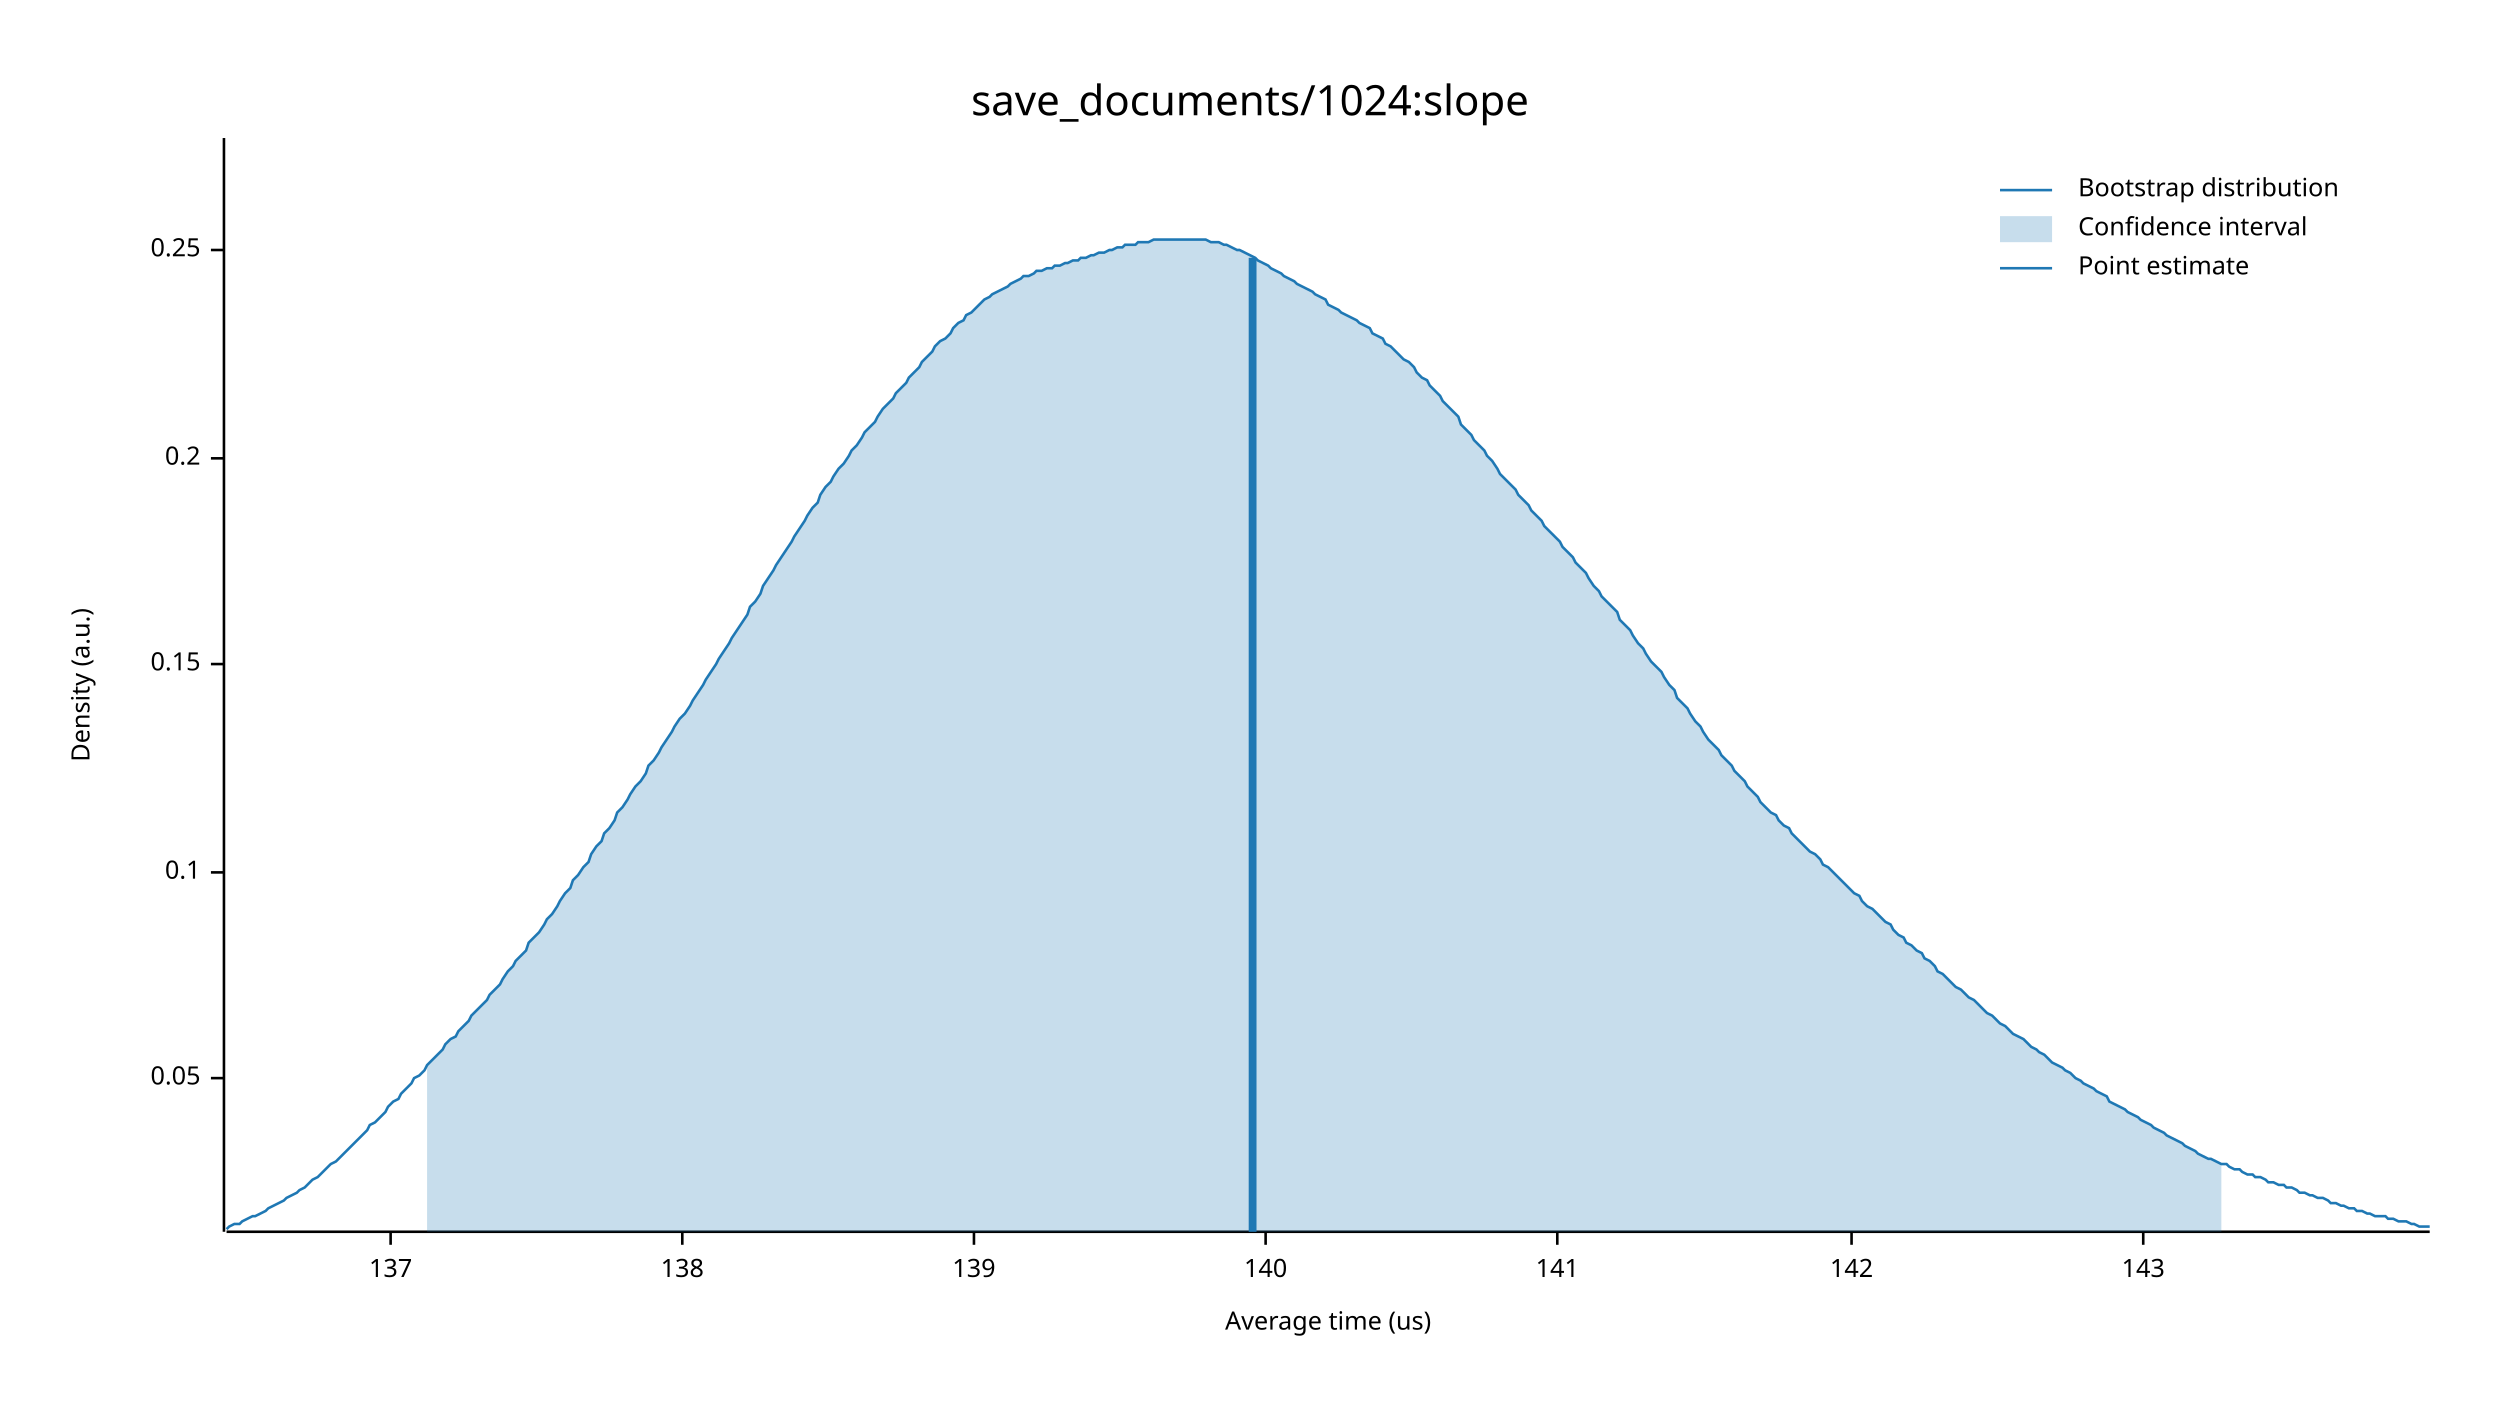
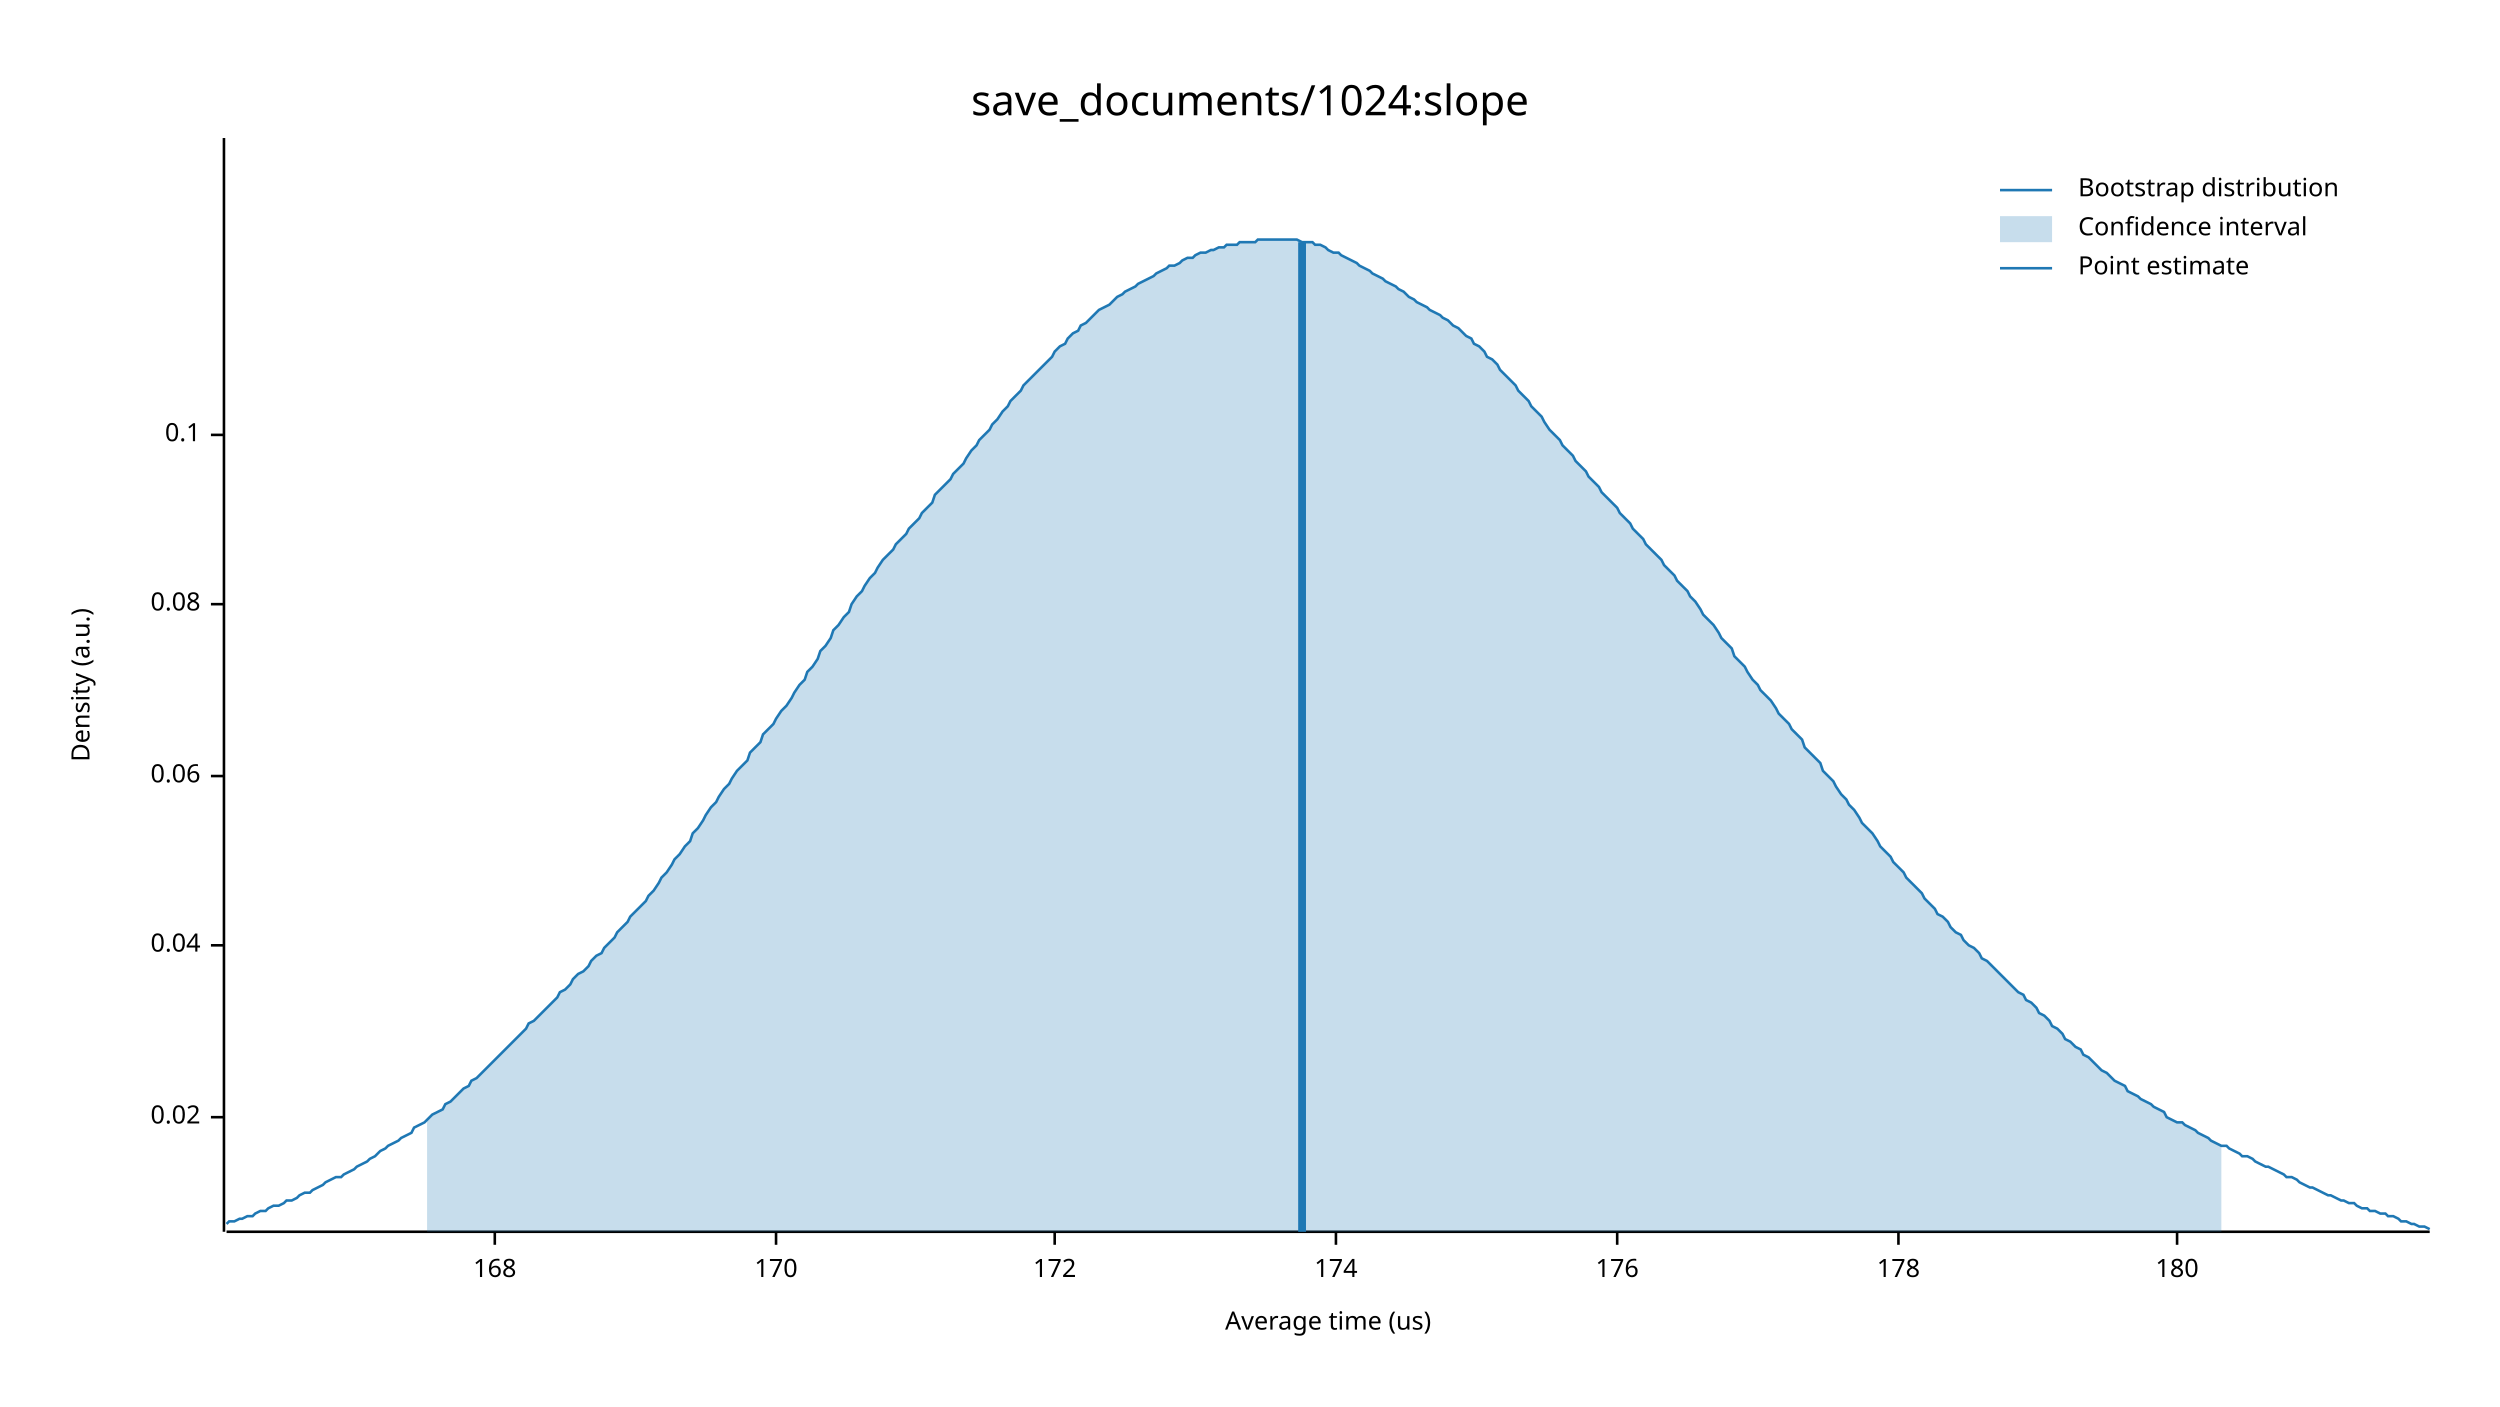
<svg xmlns="http://www.w3.org/2000/svg" width="960" height="540" viewBox="0 0 960 540">
  <text x="480" y="32" dy="0.76em" text-anchor="middle" font-family="sans-serif" font-size="16.129" opacity="1" fill="#000000">
save_documents/1024:slope
</text>
  <text x="27" y="263" dy="0.76em" text-anchor="middle" font-family="sans-serif" font-size="9.677" opacity="1" fill="#000000" transform="rotate(270, 27, 263)">
Density (a.u.)
</text>
  <text x="510" y="513" dy="-0.5ex" text-anchor="middle" font-family="sans-serif" font-size="9.677" opacity="1" fill="#000000">
Average time (us)
</text>
  <polyline fill="none" opacity="1" stroke="#000000" stroke-width="1" points="86,53 86,473 " />
-   <text x="77" y="414" dy="0.5ex" text-anchor="end" font-family="sans-serif" font-size="9.677" opacity="1" fill="#000000">
- 0.05
+   <text x="77" y="429" dy="0.5ex" text-anchor="end" font-family="sans-serif" font-size="9.677" opacity="1" fill="#000000">
+ 0.02
</text>
-   <polyline fill="none" opacity="1" stroke="#000000" stroke-width="1" points="81,414 86,414 " />
-   <text x="77" y="335" dy="0.5ex" text-anchor="end" font-family="sans-serif" font-size="9.677" opacity="1" fill="#000000">
+   <polyline fill="none" opacity="1" stroke="#000000" stroke-width="1" points="81,429 86,429 " />
+   <text x="77" y="363" dy="0.5ex" text-anchor="end" font-family="sans-serif" font-size="9.677" opacity="1" fill="#000000">
+ 0.04
+ </text>
+   <polyline fill="none" opacity="1" stroke="#000000" stroke-width="1" points="81,363 86,363 " />
+   <text x="77" y="298" dy="0.5ex" text-anchor="end" font-family="sans-serif" font-size="9.677" opacity="1" fill="#000000">
+ 0.06
+ </text>
+   <polyline fill="none" opacity="1" stroke="#000000" stroke-width="1" points="81,298 86,298 " />
+   <text x="77" y="232" dy="0.5ex" text-anchor="end" font-family="sans-serif" font-size="9.677" opacity="1" fill="#000000">
+ 0.08
+ </text>
+   <polyline fill="none" opacity="1" stroke="#000000" stroke-width="1" points="81,232 86,232 " />
+   <text x="77" y="167" dy="0.5ex" text-anchor="end" font-family="sans-serif" font-size="9.677" opacity="1" fill="#000000">
0.1
</text>
-   <polyline fill="none" opacity="1" stroke="#000000" stroke-width="1" points="81,335 86,335 " />
-   <text x="77" y="255" dy="0.5ex" text-anchor="end" font-family="sans-serif" font-size="9.677" opacity="1" fill="#000000">
- 0.15
+   <polyline fill="none" opacity="1" stroke="#000000" stroke-width="1" points="81,167 86,167 " />
+   <polyline fill="none" opacity="1" stroke="#000000" stroke-width="1" points="87,473 933,473 " />
+   <text x="190" y="483" dy="0.76em" text-anchor="middle" font-family="sans-serif" font-size="9.677" opacity="1" fill="#000000">
+ 168
</text>
-   <polyline fill="none" opacity="1" stroke="#000000" stroke-width="1" points="81,255 86,255 " />
-   <text x="77" y="176" dy="0.5ex" text-anchor="end" font-family="sans-serif" font-size="9.677" opacity="1" fill="#000000">
- 0.2
+   <polyline fill="none" opacity="1" stroke="#000000" stroke-width="1" points="190,473 190,478 " />
+   <text x="298" y="483" dy="0.76em" text-anchor="middle" font-family="sans-serif" font-size="9.677" opacity="1" fill="#000000">
+ 170
</text>
-   <polyline fill="none" opacity="1" stroke="#000000" stroke-width="1" points="81,176 86,176 " />
-   <text x="77" y="96" dy="0.5ex" text-anchor="end" font-family="sans-serif" font-size="9.677" opacity="1" fill="#000000">
- 0.25
+   <polyline fill="none" opacity="1" stroke="#000000" stroke-width="1" points="298,473 298,478 " />
+   <text x="405" y="483" dy="0.76em" text-anchor="middle" font-family="sans-serif" font-size="9.677" opacity="1" fill="#000000">
+ 172
</text>
-   <polyline fill="none" opacity="1" stroke="#000000" stroke-width="1" points="81,96 86,96 " />
-   <polyline fill="none" opacity="1" stroke="#000000" stroke-width="1" points="87,473 933,473 " />
-   <text x="150" y="483" dy="0.76em" text-anchor="middle" font-family="sans-serif" font-size="9.677" opacity="1" fill="#000000">
- 137
+   <polyline fill="none" opacity="1" stroke="#000000" stroke-width="1" points="405,473 405,478 " />
+   <text x="513" y="483" dy="0.76em" text-anchor="middle" font-family="sans-serif" font-size="9.677" opacity="1" fill="#000000">
+ 174
</text>
-   <polyline fill="none" opacity="1" stroke="#000000" stroke-width="1" points="150,473 150,478 " />
-   <text x="262" y="483" dy="0.76em" text-anchor="middle" font-family="sans-serif" font-size="9.677" opacity="1" fill="#000000">
- 138
+   <polyline fill="none" opacity="1" stroke="#000000" stroke-width="1" points="513,473 513,478 " />
+   <text x="621" y="483" dy="0.76em" text-anchor="middle" font-family="sans-serif" font-size="9.677" opacity="1" fill="#000000">
+ 176
</text>
-   <polyline fill="none" opacity="1" stroke="#000000" stroke-width="1" points="262,473 262,478 " />
-   <text x="374" y="483" dy="0.76em" text-anchor="middle" font-family="sans-serif" font-size="9.677" opacity="1" fill="#000000">
- 139
+   <polyline fill="none" opacity="1" stroke="#000000" stroke-width="1" points="621,473 621,478 " />
+   <text x="729" y="483" dy="0.76em" text-anchor="middle" font-family="sans-serif" font-size="9.677" opacity="1" fill="#000000">
+ 178
</text>
-   <polyline fill="none" opacity="1" stroke="#000000" stroke-width="1" points="374,473 374,478 " />
-   <text x="486" y="483" dy="0.76em" text-anchor="middle" font-family="sans-serif" font-size="9.677" opacity="1" fill="#000000">
- 140
+   <polyline fill="none" opacity="1" stroke="#000000" stroke-width="1" points="729,473 729,478 " />
+   <text x="836" y="483" dy="0.76em" text-anchor="middle" font-family="sans-serif" font-size="9.677" opacity="1" fill="#000000">
+ 180
</text>
-   <polyline fill="none" opacity="1" stroke="#000000" stroke-width="1" points="486,473 486,478 " />
-   <text x="598" y="483" dy="0.76em" text-anchor="middle" font-family="sans-serif" font-size="9.677" opacity="1" fill="#000000">
- 141
- </text>
-   <polyline fill="none" opacity="1" stroke="#000000" stroke-width="1" points="598,473 598,478 " />
-   <text x="711" y="483" dy="0.76em" text-anchor="middle" font-family="sans-serif" font-size="9.677" opacity="1" fill="#000000">
- 142
- </text>
-   <polyline fill="none" opacity="1" stroke="#000000" stroke-width="1" points="711,473 711,478 " />
-   <text x="823" y="483" dy="0.76em" text-anchor="middle" font-family="sans-serif" font-size="9.677" opacity="1" fill="#000000">
- 143
- </text>
-   <polyline fill="none" opacity="1" stroke="#000000" stroke-width="1" points="823,473 823,478 " />
-   <polyline fill="none" opacity="1" stroke="#1F78B4" stroke-width="1" points="87,472 88,471 90,470 92,470 93,469 95,468 97,467 98,467 100,466 102,465 103,464 105,463 107,462 109,461 110,460 112,459 114,458 115,457 117,456 119,454 120,453 122,452 124,450 125,449 127,447 129,446 131,444 132,443 134,441 136,439 137,438 139,436 141,434 142,432 144,431 146,429 148,427 149,425 151,423 153,422 154,420 156,418 158,416 159,414 161,413 163,411 164,409 166,407 168,405 170,403 171,401 173,399 175,398 176,396 178,394 180,392 181,390 183,388 185,386 187,384 188,382 190,380 192,378 193,376 195,373 197,371 198,369 200,367 202,365 203,362 205,360 207,358 209,355 210,353 212,351 214,348 215,346 217,343 219,341 220,338 222,336 224,333 226,331 227,328 229,325 231,323 232,320 234,318 236,315 237,312 239,310 241,307 242,305 244,302 246,300 248,297 249,294 251,292 253,289 254,287 256,284 258,281 259,279 261,276 263,274 265,271 266,269 268,266 270,263 271,261 273,258 275,255 276,253 278,250 280,247 281,245 283,242 285,239 287,236 288,233 290,231 292,228 293,225 295,222 297,219 298,217 300,214 302,211 304,208 305,206 307,203 309,200 310,198 312,195 314,193 315,190 317,187 319,185 320,183 322,180 324,178 326,175 327,173 329,171 331,168 332,166 334,164 336,162 337,160 339,157 341,155 343,153 344,151 346,149 348,147 349,145 351,143 353,141 354,139 356,137 358,135 359,133 361,131 363,130 365,128 366,126 368,124 370,123 371,121 373,120 375,118 376,117 378,115 380,114 381,113 383,112 385,111 387,110 388,109 390,108 392,107 393,106 395,106 397,105 398,104 400,104 402,103 404,103 405,102 407,102 409,101 410,101 412,100 414,100 415,99 417,99 419,98 420,98 422,97 424,97 426,96 427,96 429,95 431,95 432,94 434,94 436,94 437,93 439,93 441,93 443,92 444,92 446,92 448,92 449,92 451,92 453,92 454,92 456,92 458,92 459,92 461,92 463,92 465,93 466,93 468,93 470,94 471,94 473,95 475,96 476,96 478,97 480,98 482,99 483,100 485,101 487,102 488,103 490,104 492,105 493,106 495,107 497,108 498,109 500,110 502,111 504,112 505,113 507,114 509,115 510,117 512,118 514,119 515,120 517,121 519,122 521,123 522,124 524,125 526,126 527,128 529,129 531,130 532,132 534,133 536,135 537,136 539,138 541,139 543,141 544,143 546,145 548,146 549,148 551,150 553,152 554,154 556,156 558,158 560,160 561,163 563,165 565,167 566,169 568,171 570,173 571,175 573,177 575,180 576,182 578,184 580,186 582,188 583,190 585,192 587,194 588,196 590,198 592,200 593,202 595,204 597,206 599,208 600,210 602,212 604,214 605,216 607,218 609,220 610,222 612,225 614,227 615,229 617,231 619,233 621,235 622,238 624,240 626,242 627,244 629,247 631,249 632,251 634,254 636,256 638,258 639,260 641,263 643,265 644,268 646,270 648,272 649,274 651,277 653,279 654,281 656,284 658,286 660,288 661,290 663,292 665,294 666,296 668,298 670,300 671,302 673,304 675,306 676,308 678,310 680,312 682,313 683,315 685,317 687,318 688,320 690,322 692,324 693,325 695,327 697,328 699,330 700,332 702,333 704,335 705,336 707,338 709,340 710,341 712,343 714,344 715,346 717,348 719,349 721,351 722,352 724,354 726,355 727,357 729,359 731,360 732,362 734,363 736,365 738,366 739,368 741,369 743,371 744,373 746,374 748,376 749,377 751,379 753,380 754,381 756,383 758,384 760,386 761,387 763,389 765,390 766,391 768,393 770,394 771,395 773,397 775,398 777,399 778,400 780,402 782,403 783,404 785,405 787,407 788,408 790,409 792,410 793,411 795,412 797,414 799,415 800,416 802,417 804,418 805,419 807,420 809,421 810,423 812,424 814,425 816,426 817,427 819,428 821,429 822,430 824,431 826,432 827,433 829,434 831,435 832,436 834,437 836,438 838,439 839,440 841,441 843,442 844,443 846,444 848,445 849,445 851,446 853,447 855,447 856,448 858,449 860,449 861,450 863,451 865,451 866,452 868,452 870,453 871,454 873,454 875,455 877,455 878,456 880,456 882,457 883,458 885,458 887,459 888,459 890,460 892,460 894,461 895,462 897,462 899,463 900,463 902,464 904,464 905,465 907,465 909,466 910,466 912,467 914,467 916,467 917,468 919,468 921,469 922,469 924,469 926,470 927,470 929,471 931,471 933,471 " />
-   <polygon opacity="0.25" fill="#1F78B4" points="164,409 166,407 168,405 170,403 171,401 173,399 175,398 176,396 178,394 180,392 181,390 183,388 185,386 187,384 188,382 190,380 192,378 193,376 195,373 197,371 198,369 200,367 202,365 203,362 205,360 207,358 209,355 210,353 212,351 214,348 215,346 217,343 219,341 220,338 222,336 224,333 226,331 227,328 229,325 231,323 232,320 234,318 236,315 237,312 239,310 241,307 242,305 244,302 246,300 248,297 249,294 251,292 253,289 254,287 256,284 258,281 259,279 261,276 263,274 265,271 266,269 268,266 270,263 271,261 273,258 275,255 276,253 278,250 280,247 281,245 283,242 285,239 287,236 288,233 290,231 292,228 293,225 295,222 297,219 298,217 300,214 302,211 304,208 305,206 307,203 309,200 310,198 312,195 314,193 315,190 317,187 319,185 320,183 322,180 324,178 326,175 327,173 329,171 331,168 332,166 334,164 336,162 337,160 339,157 341,155 343,153 344,151 346,149 348,147 349,145 351,143 353,141 354,139 356,137 358,135 359,133 361,131 363,130 365,128 366,126 368,124 370,123 371,121 373,120 375,118 376,117 378,115 380,114 381,113 383,112 385,111 387,110 388,109 390,108 392,107 393,106 395,106 397,105 398,104 400,104 402,103 404,103 405,102 407,102 409,101 410,101 412,100 414,100 415,99 417,99 419,98 420,98 422,97 424,97 426,96 427,96 429,95 431,95 432,94 434,94 436,94 437,93 439,93 441,93 443,92 444,92 446,92 448,92 449,92 451,92 453,92 454,92 456,92 458,92 459,92 461,92 463,92 465,93 466,93 468,93 470,94 471,94 473,95 475,96 476,96 478,97 480,98 482,99 483,100 485,101 487,102 488,103 490,104 492,105 493,106 495,107 497,108 498,109 500,110 502,111 504,112 505,113 507,114 509,115 510,117 512,118 514,119 515,120 517,121 519,122 521,123 522,124 524,125 526,126 527,128 529,129 531,130 532,132 534,133 536,135 537,136 539,138 541,139 543,141 544,143 546,145 548,146 549,148 551,150 553,152 554,154 556,156 558,158 560,160 561,163 563,165 565,167 566,169 568,171 570,173 571,175 573,177 575,180 576,182 578,184 580,186 582,188 583,190 585,192 587,194 588,196 590,198 592,200 593,202 595,204 597,206 599,208 600,210 602,212 604,214 605,216 607,218 609,220 610,222 612,225 614,227 615,229 617,231 619,233 621,235 622,238 624,240 626,242 627,244 629,247 631,249 632,251 634,254 636,256 638,258 639,260 641,263 643,265 644,268 646,270 648,272 649,274 651,277 653,279 654,281 656,284 658,286 660,288 661,290 663,292 665,294 666,296 668,298 670,300 671,302 673,304 675,306 676,308 678,310 680,312 682,313 683,315 685,317 687,318 688,320 690,322 692,324 693,325 695,327 697,328 699,330 700,332 702,333 704,335 705,336 707,338 709,340 710,341 712,343 714,344 715,346 717,348 719,349 721,351 722,352 724,354 726,355 727,357 729,359 731,360 732,362 734,363 736,365 738,366 739,368 741,369 743,371 744,373 746,374 748,376 749,377 751,379 753,380 754,381 756,383 758,384 760,386 761,387 763,389 765,390 766,391 768,393 770,394 771,395 773,397 775,398 777,399 778,400 780,402 782,403 783,404 785,405 787,407 788,408 790,409 792,410 793,411 795,412 797,414 799,415 800,416 802,417 804,418 805,419 807,420 809,421 810,423 812,424 814,425 816,426 817,427 819,428 821,429 822,430 824,431 826,432 827,433 829,434 831,435 832,436 834,437 836,438 838,439 839,440 841,441 843,442 844,443 846,444 848,445 849,445 851,446 853,447 853,473 164,473 " />
-   <polyline fill="none" opacity="1" stroke="#1F78B4" stroke-width="3" points="481,473 481,99 " />
+   <polyline fill="none" opacity="1" stroke="#000000" stroke-width="1" points="836,473 836,478 " />
+   <polyline fill="none" opacity="1" stroke="#1F78B4" stroke-width="1" points="87,470 88,469 90,469 92,468 93,468 95,467 97,467 98,466 100,465 102,465 103,464 105,463 107,463 109,462 110,461 112,461 114,460 115,459 117,458 119,458 120,457 122,456 124,455 125,454 127,453 129,452 131,452 132,451 134,450 136,449 137,448 139,447 141,446 142,445 144,444 146,442 148,441 149,440 151,439 153,438 154,437 156,436 158,435 159,433 161,432 163,431 164,430 166,428 168,427 170,426 171,424 173,423 175,421 176,420 178,418 180,417 181,415 183,414 185,412 187,410 188,409 190,407 192,405 193,404 195,402 197,400 198,399 200,397 202,395 203,393 205,392 207,390 209,388 210,387 212,385 214,383 215,381 217,380 219,378 220,376 222,374 224,373 226,371 227,369 229,367 231,366 232,364 234,362 236,360 237,358 239,356 241,354 242,352 244,350 246,348 248,346 249,344 251,342 253,339 254,337 256,335 258,332 259,330 261,328 263,325 265,323 266,320 268,318 270,315 271,313 273,310 275,308 276,306 278,303 280,301 281,299 283,296 285,294 287,292 288,289 290,287 292,285 293,282 295,280 297,278 298,276 300,273 302,271 304,268 305,266 307,263 309,261 310,258 312,256 314,253 315,250 317,248 319,245 320,242 322,240 324,237 326,235 327,232 329,229 331,227 332,225 334,222 336,220 337,218 339,215 341,213 343,211 344,209 346,207 348,205 349,203 351,201 353,199 354,197 356,195 358,193 359,190 361,188 363,186 365,184 366,182 368,180 370,178 371,176 373,173 375,171 376,169 378,167 380,165 381,163 383,161 385,158 387,156 388,154 390,152 392,150 393,148 395,146 397,144 398,143 400,141 402,139 404,137 405,135 407,133 409,132 410,130 412,128 414,127 415,125 417,124 419,122 420,121 422,119 424,118 426,117 427,116 429,114 431,113 432,112 434,111 436,110 437,109 439,108 441,107 443,106 444,105 446,104 448,103 449,102 451,102 453,101 454,100 456,99 458,99 459,98 461,97 463,97 465,96 466,96 468,95 470,95 471,94 473,94 475,94 476,93 478,93 480,93 482,93 483,92 485,92 487,92 488,92 490,92 492,92 493,92 495,92 497,92 498,92 500,93 502,93 504,93 505,94 507,94 509,95 510,96 512,97 514,97 515,98 517,99 519,100 521,101 522,102 524,103 526,104 527,105 529,106 531,107 532,108 534,109 536,110 537,111 539,112 541,114 543,115 544,116 546,117 548,118 549,119 551,120 553,121 554,122 556,123 558,125 560,126 561,127 563,129 565,130 566,132 568,133 570,135 571,137 573,138 575,140 576,142 578,144 580,146 582,148 583,150 585,152 587,154 588,156 590,158 592,160 593,162 595,165 597,167 599,169 600,171 602,173 604,175 605,177 607,179 609,181 610,183 612,185 614,187 615,189 617,191 619,193 621,195 622,197 624,199 626,201 627,203 629,205 631,207 632,209 634,211 636,213 638,215 639,217 641,219 643,221 644,223 646,225 648,227 649,229 651,231 653,234 654,236 656,238 658,240 660,243 661,245 663,247 665,249 666,252 668,254 670,256 671,258 673,261 675,263 676,265 678,267 680,269 682,272 683,274 685,276 687,278 688,280 690,282 692,284 693,287 695,289 697,291 699,293 700,296 702,298 704,300 705,302 707,305 709,307 710,309 712,311 714,314 715,316 717,318 719,320 721,323 722,325 724,327 726,329 727,331 729,333 731,335 732,337 734,339 736,341 738,343 739,345 741,347 743,349 744,351 746,352 748,354 749,356 751,358 753,359 754,361 756,363 758,364 760,366 761,368 763,369 765,371 766,372 768,374 770,376 771,377 773,379 775,381 777,382 778,384 780,385 782,387 783,389 785,390 787,392 788,394 790,395 792,397 793,399 795,400 797,402 799,403 800,405 802,406 804,408 805,409 807,411 809,412 810,413 812,415 814,416 816,417 817,419 819,420 821,421 822,422 824,423 826,424 827,425 829,426 831,427 832,429 834,430 836,431 838,431 839,432 841,433 843,434 844,435 846,436 848,437 849,438 851,439 853,440 855,440 856,441 858,442 860,443 861,444 863,444 865,445 866,446 868,447 870,448 871,448 873,449 875,450 877,451 878,452 880,452 882,453 883,454 885,455 887,456 888,456 890,457 892,458 894,459 895,459 897,460 899,461 900,461 902,462 904,462 905,463 907,464 909,464 910,465 912,465 914,466 916,466 917,467 919,467 921,468 922,469 924,469 926,470 927,470 929,471 931,471 933,472 " />
+   <polygon opacity="0.25" fill="#1F78B4" points="164,430 166,428 168,427 170,426 171,424 173,423 175,421 176,420 178,418 180,417 181,415 183,414 185,412 187,410 188,409 190,407 192,405 193,404 195,402 197,400 198,399 200,397 202,395 203,393 205,392 207,390 209,388 210,387 212,385 214,383 215,381 217,380 219,378 220,376 222,374 224,373 226,371 227,369 229,367 231,366 232,364 234,362 236,360 237,358 239,356 241,354 242,352 244,350 246,348 248,346 249,344 251,342 253,339 254,337 256,335 258,332 259,330 261,328 263,325 265,323 266,320 268,318 270,315 271,313 273,310 275,308 276,306 278,303 280,301 281,299 283,296 285,294 287,292 288,289 290,287 292,285 293,282 295,280 297,278 298,276 300,273 302,271 304,268 305,266 307,263 309,261 310,258 312,256 314,253 315,250 317,248 319,245 320,242 322,240 324,237 326,235 327,232 329,229 331,227 332,225 334,222 336,220 337,218 339,215 341,213 343,211 344,209 346,207 348,205 349,203 351,201 353,199 354,197 356,195 358,193 359,190 361,188 363,186 365,184 366,182 368,180 370,178 371,176 373,173 375,171 376,169 378,167 380,165 381,163 383,161 385,158 387,156 388,154 390,152 392,150 393,148 395,146 397,144 398,143 400,141 402,139 404,137 405,135 407,133 409,132 410,130 412,128 414,127 415,125 417,124 419,122 420,121 422,119 424,118 426,117 427,116 429,114 431,113 432,112 434,111 436,110 437,109 439,108 441,107 443,106 444,105 446,104 448,103 449,102 451,102 453,101 454,100 456,99 458,99 459,98 461,97 463,97 465,96 466,96 468,95 470,95 471,94 473,94 475,94 476,93 478,93 480,93 482,93 483,92 485,92 487,92 488,92 490,92 492,92 493,92 495,92 497,92 498,92 500,93 502,93 504,93 505,94 507,94 509,95 510,96 512,97 514,97 515,98 517,99 519,100 521,101 522,102 524,103 526,104 527,105 529,106 531,107 532,108 534,109 536,110 537,111 539,112 541,114 543,115 544,116 546,117 548,118 549,119 551,120 553,121 554,122 556,123 558,125 560,126 561,127 563,129 565,130 566,132 568,133 570,135 571,137 573,138 575,140 576,142 578,144 580,146 582,148 583,150 585,152 587,154 588,156 590,158 592,160 593,162 595,165 597,167 599,169 600,171 602,173 604,175 605,177 607,179 609,181 610,183 612,185 614,187 615,189 617,191 619,193 621,195 622,197 624,199 626,201 627,203 629,205 631,207 632,209 634,211 636,213 638,215 639,217 641,219 643,221 644,223 646,225 648,227 649,229 651,231 653,234 654,236 656,238 658,240 660,243 661,245 663,247 665,249 666,252 668,254 670,256 671,258 673,261 675,263 676,265 678,267 680,269 682,272 683,274 685,276 687,278 688,280 690,282 692,284 693,287 695,289 697,291 699,293 700,296 702,298 704,300 705,302 707,305 709,307 710,309 712,311 714,314 715,316 717,318 719,320 721,323 722,325 724,327 726,329 727,331 729,333 731,335 732,337 734,339 736,341 738,343 739,345 741,347 743,349 744,351 746,352 748,354 749,356 751,358 753,359 754,361 756,363 758,364 760,366 761,368 763,369 765,371 766,372 768,374 770,376 771,377 773,379 775,381 777,382 778,384 780,385 782,387 783,389 785,390 787,392 788,394 790,395 792,397 793,399 795,400 797,402 799,403 800,405 802,406 804,408 805,409 807,411 809,412 810,413 812,415 814,416 816,417 817,419 819,420 821,421 822,422 824,423 826,424 827,425 829,426 831,427 832,429 834,430 836,431 838,431 839,432 841,433 843,434 844,435 846,436 848,437 849,438 851,439 853,440 853,473 164,473 " />
+   <polyline fill="none" opacity="1" stroke="#1F78B4" stroke-width="3" points="500,473 500,93 " />
  <text x="798" y="68" dy="0.76em" text-anchor="start" font-family="sans-serif" font-size="9.677" opacity="1" fill="#000000">
Bootstrap distribution
</text>
  <text x="798" y="83" dy="0.76em" text-anchor="start" font-family="sans-serif" font-size="9.677" opacity="1" fill="#000000">
Confidence interval
</text>
  <text x="798" y="98" dy="0.76em" text-anchor="start" font-family="sans-serif" font-size="9.677" opacity="1" fill="#000000">
Point estimate
</text>
  <polyline fill="none" opacity="1" stroke="#1F78B4" stroke-width="1" points="768,73 788,73 " />
  <rect x="768" y="83" width="20" height="10" opacity="0.25" fill="#1F78B4" stroke="none" />
  <polyline fill="none" opacity="1" stroke="#1F78B4" stroke-width="1" points="768,103 788,103 " />
</svg>
